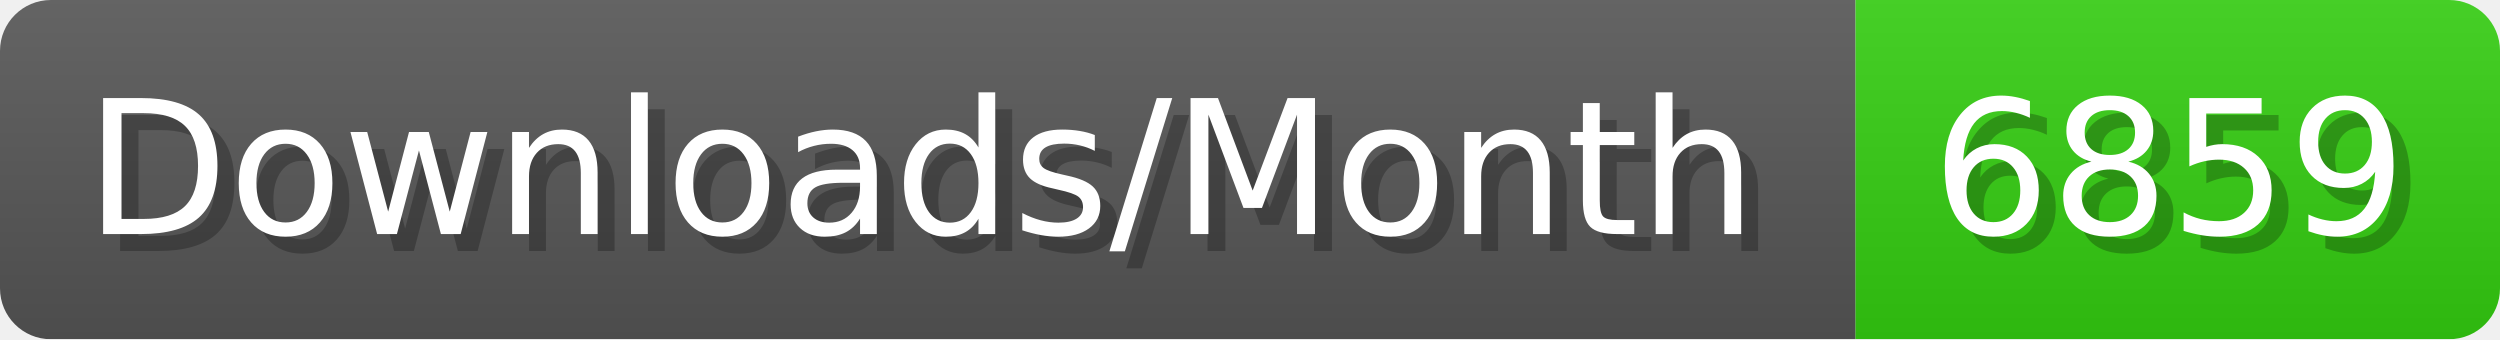
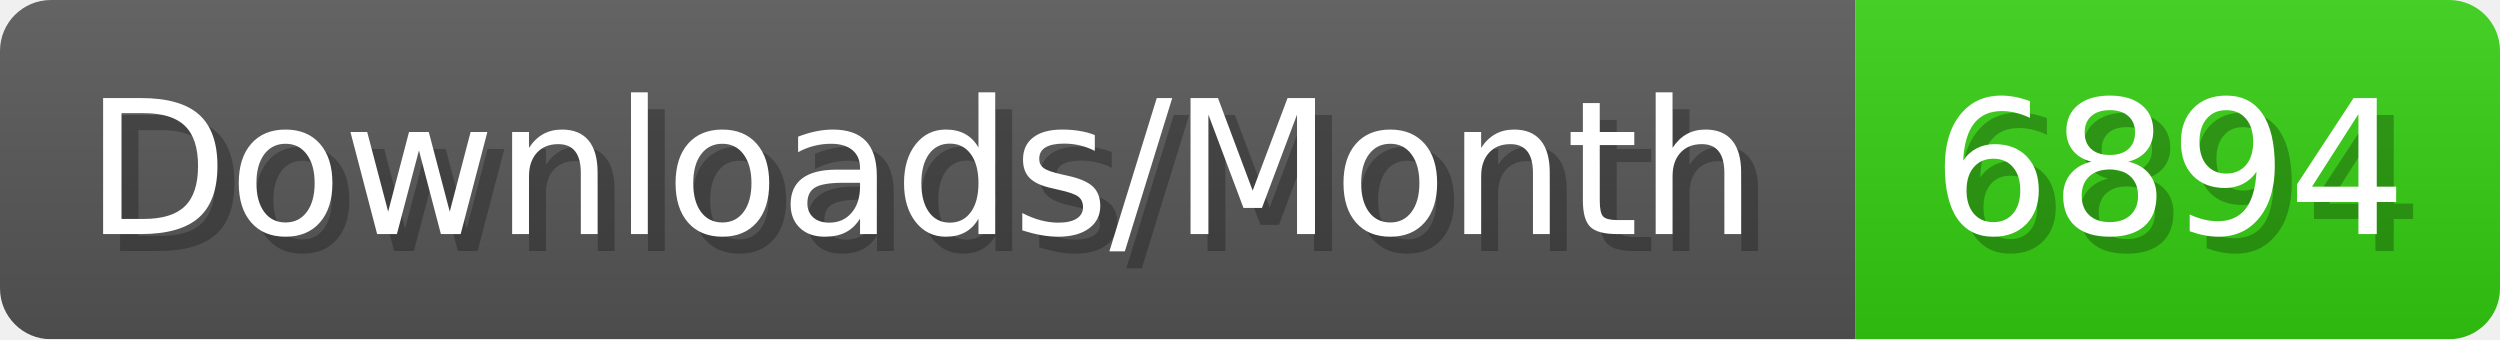
- <svg xmlns="http://www.w3.org/2000/svg" width="147.4" height="20" viewBox="0 0 1474 200" role="img" aria-label="Downloads/Month: 6859">
+ <svg xmlns="http://www.w3.org/2000/svg" width="147.4" height="20" viewBox="0 0 1474 200" role="img" aria-label="Downloads/Month: 6894">
  <linearGradient id="YlXUI" x2="0" y2="100%">
    <stop offset="0" stop-opacity=".1" stop-color="#EEE" />
    <stop offset="1" stop-opacity=".1" />
  </linearGradient>
  <mask id="JHhop">
    <rect width="1474" height="200" rx="30" fill="#FFF" />
  </mask>
  <g mask="url(#JHhop)">
    <rect width="1094" height="200" fill="#555" />
    <rect width="380" height="200" fill="#3C1" x="1094" />
    <rect width="1474" height="200" fill="url(#YlXUI)" />
  </g>
  <g aria-hidden="true" fill="#fff" text-anchor="start" font-family="Verdana,DejaVu Sans,sans-serif" font-size="110">
    <text x="60" y="148" textLength="994" fill="#000" opacity="0.25">Downloads/Month</text>
    <text x="50" y="138" textLength="994">Downloads/Month</text>
-     <text x="1149" y="148" textLength="280" fill="#000" opacity="0.25">6859</text>
-     <text x="1139" y="138" textLength="280">6859</text>
+     <text x="1149" y="148" textLength="280" fill="#000" opacity="0.25">6894</text>
+     <text x="1139" y="138" textLength="280">6894</text>
  </g>
</svg>
